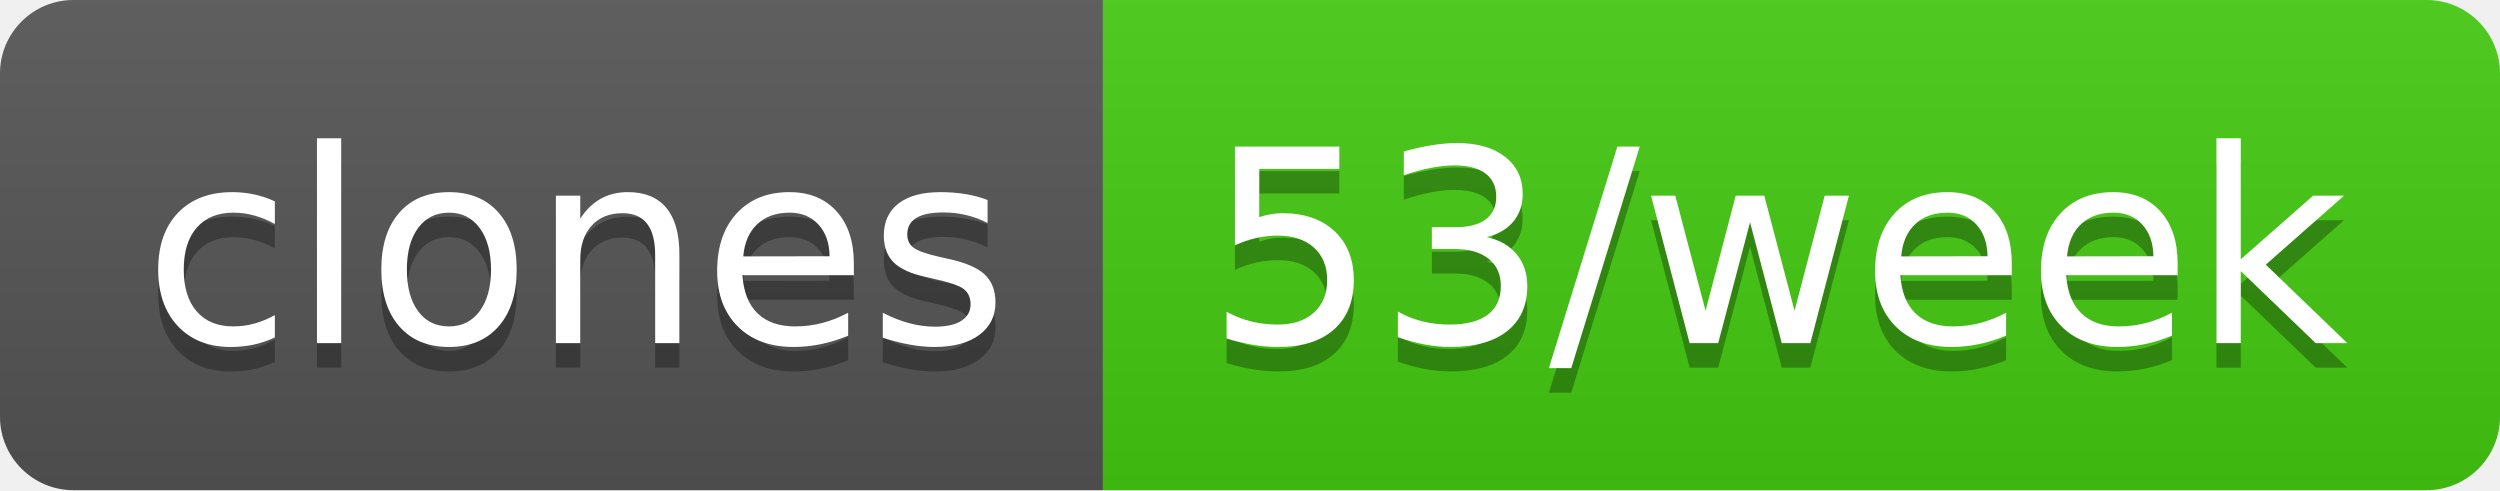
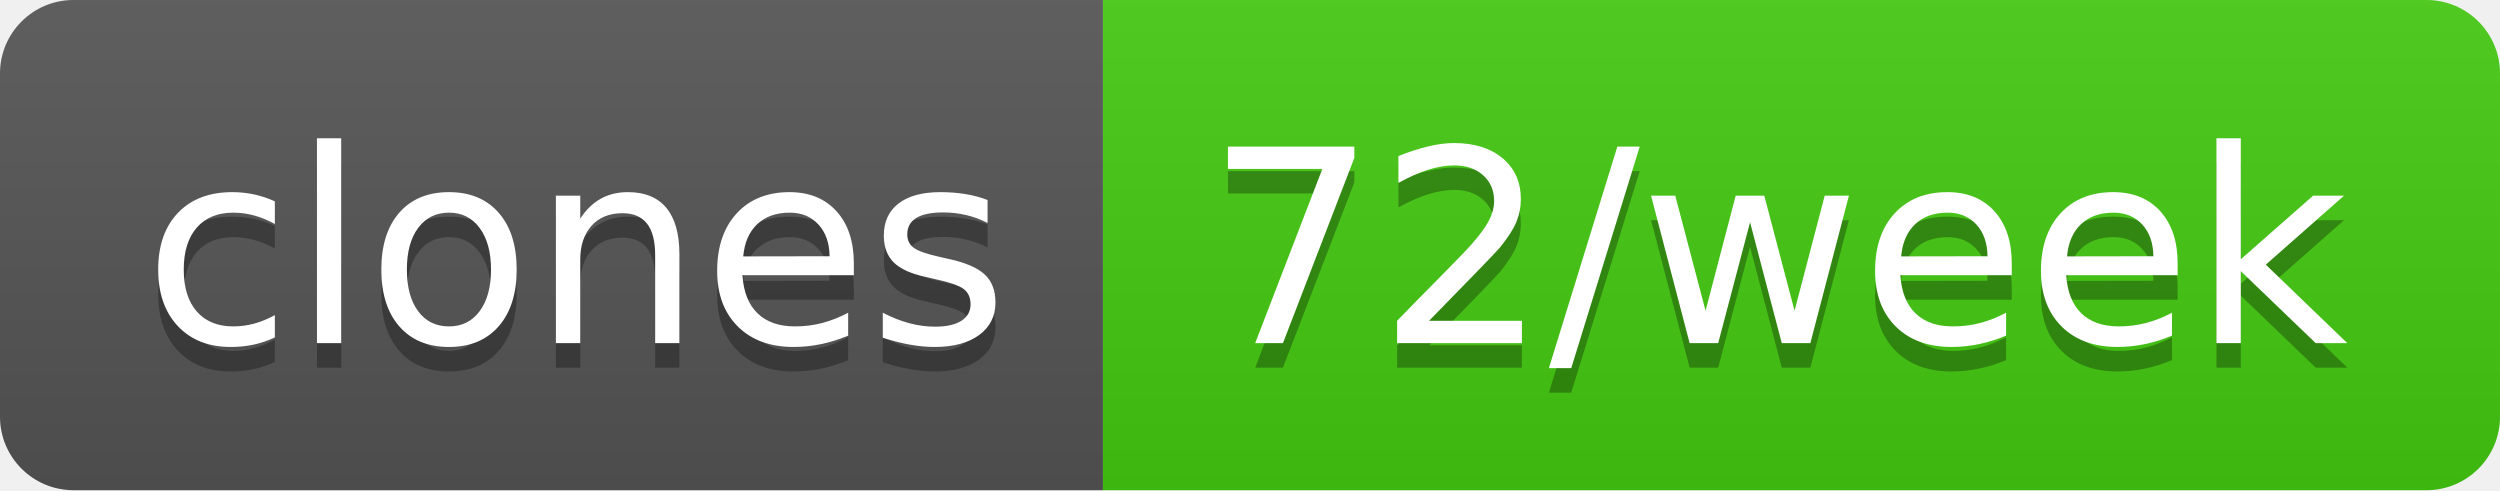
- <svg xmlns="http://www.w3.org/2000/svg" width="102" height="20" role="img" aria-label="clones: 53/week">
+ <svg xmlns="http://www.w3.org/2000/svg" width="102" height="20" role="img" aria-label="clones: 72/week">
  <linearGradient id="s" x2="0" y2="100%">
    <stop offset="0" stop-color="#bbb" stop-opacity=".1" />
    <stop offset="1" stop-opacity=".1" />
  </linearGradient>
  <clipPath id="r">
    <rect width="102" height="20" rx="3" fill="#fff" />
  </clipPath>
  <g clip-path="url(#r)">
    <rect width="45" height="20" fill="#555" />
    <rect x="45" width="57" height="20" fill="#4c1" />
    <rect width="102" height="20" fill="url(#s)" />
  </g>
  <g fill="#fff" text-anchor="middle" font-family="Verdana,Geneva,DejaVu Sans,sans-serif" text-rendering="geometricPrecision" font-size="110">
    <text aria-hidden="true" x="235" y="150" fill="#010101" fill-opacity=".3" transform="scale(.1)" textLength="350">clones</text>
    <text x="235" y="140" transform="scale(.1)" fill="#fff" textLength="350">clones</text>
-     <text aria-hidden="true" x="725" y="150" fill="#010101" fill-opacity=".3" transform="scale(.1)" textLength="470">53/week</text>
-     <text x="725" y="140" transform="scale(.1)" fill="#fff" textLength="470">53/week</text>
+     <text aria-hidden="true" x="725" y="150" fill="#010101" fill-opacity=".3" transform="scale(.1)" textLength="470">72/week</text>
+     <text x="725" y="140" transform="scale(.1)" fill="#fff" textLength="470">72/week</text>
  </g>
</svg>
